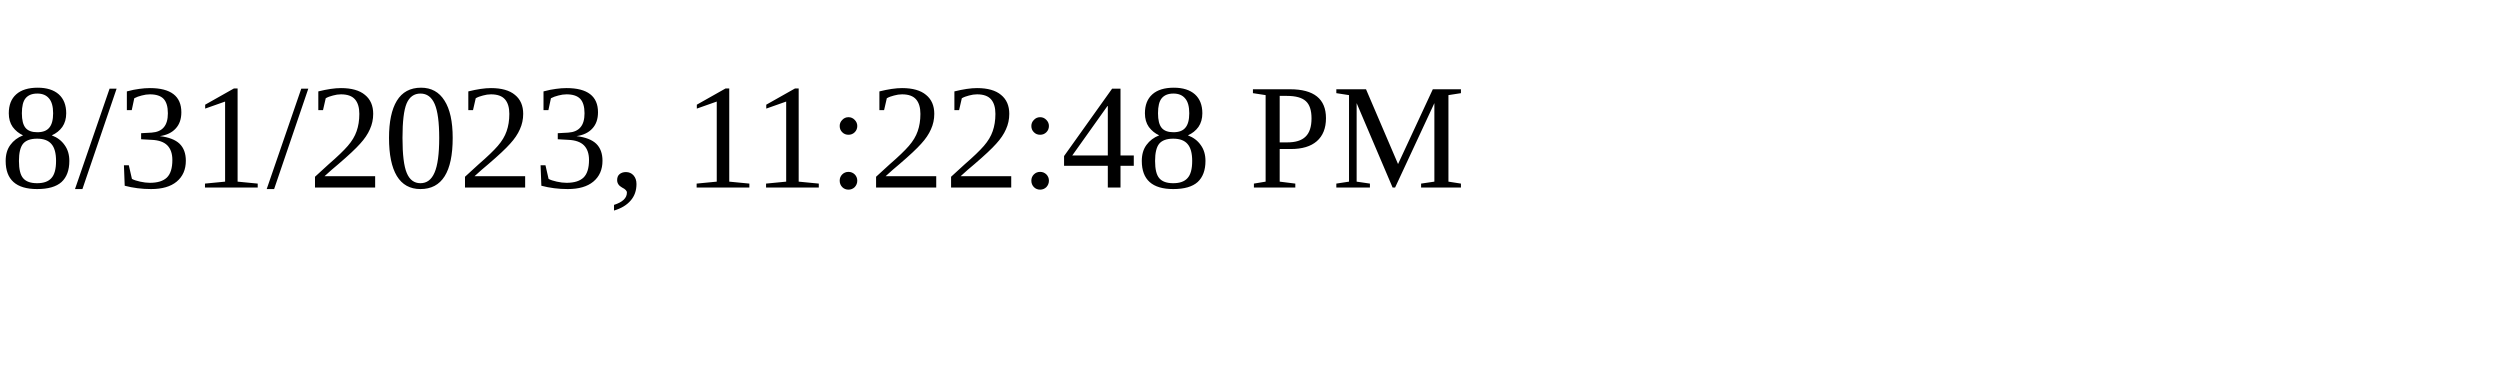
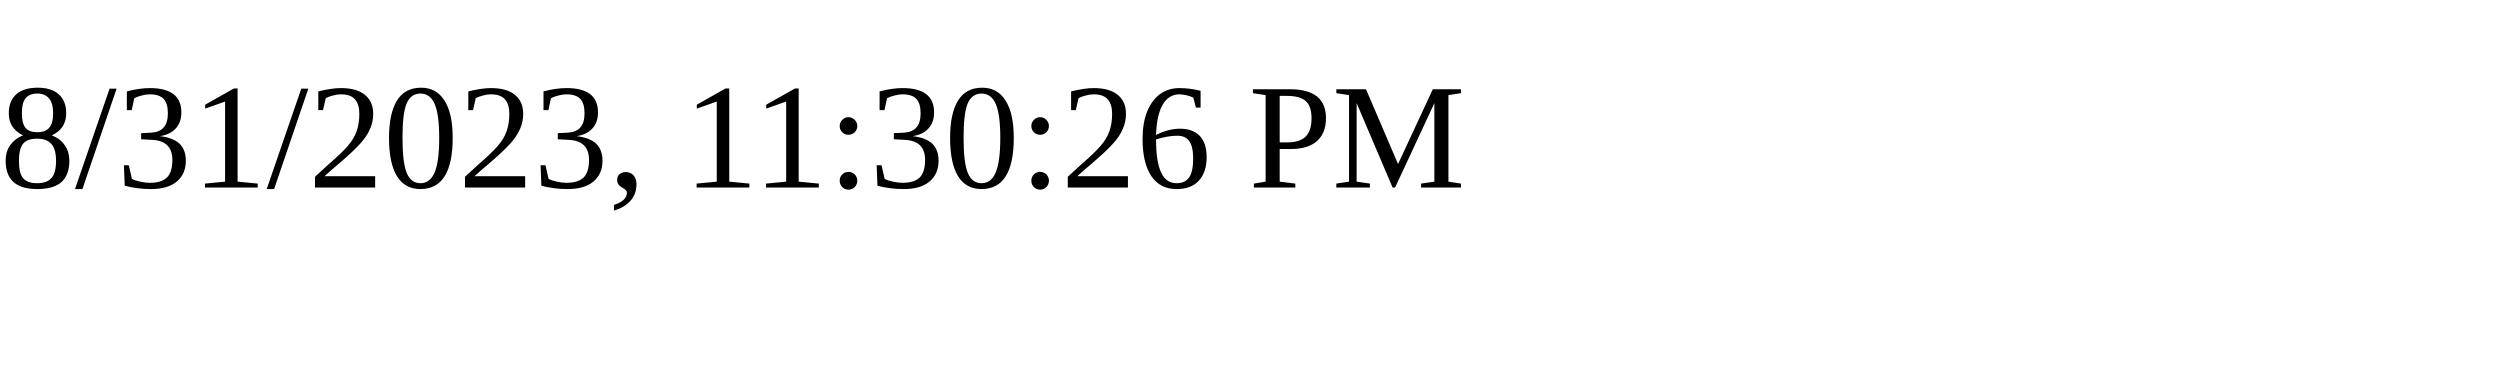
<svg xmlns="http://www.w3.org/2000/svg" height="30" width="200">
-   <text x="0" y="15">8/31/2023, 11:22:48 PM</text>
+   <text x="0" y="15">8/31/2023, 11:30:26 PM</text>
</svg>
